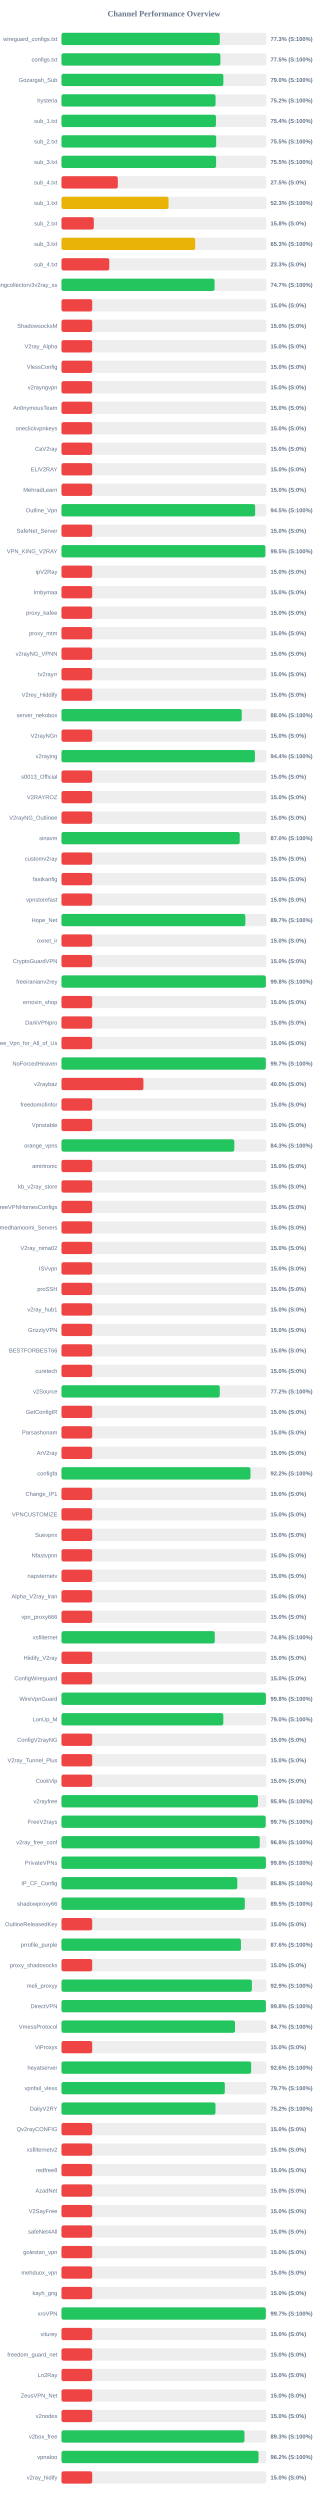
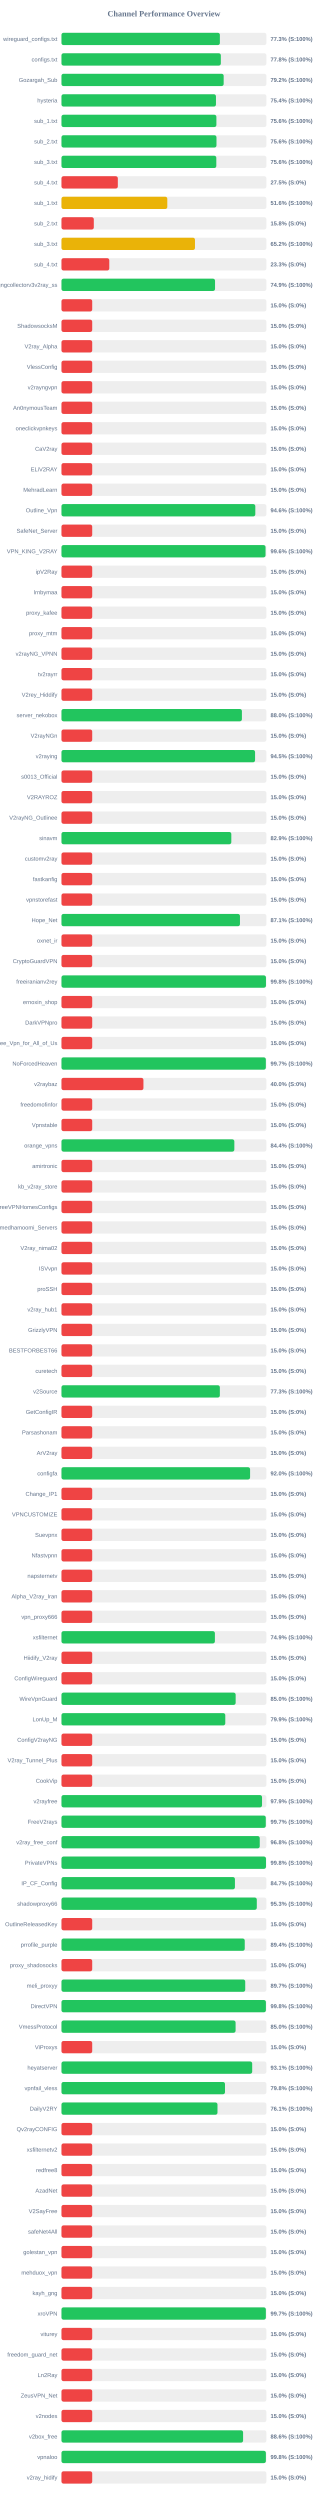
<svg xmlns="http://www.w3.org/2000/svg" width="800" height="6100" version="1.1">
  <style>
        .row { font: 14px Arial; fill: #64748b; }
        .score { font: bold 14px Arial; fill: #64748b; }
    </style>
  <text x="400" y="40" text-anchor="middle" font-size="20px" font-weight="bold" fill="#64748b">Channel Performance Overview</text>
  <rect x="150" y="80" width="500" height="30" fill="#eee" rx="5" />
-   <rect x="150" y="80" width="386.3" height="30" fill="#22c55e" rx="5" />
+   <rect x="150" y="80" width="386.5" height="30" fill="#22c55e" rx="5" />
  <text x="140" y="100" text-anchor="end" class="row">wireguard_configs.txt</text>
  <text x="660" y="100" text-anchor="start" class="score">77.3% (S:100%)</text>
  <rect x="150" y="130" width="500" height="30" fill="#eee" rx="5" />
-   <rect x="150" y="130" width="387.75" height="30" fill="#22c55e" rx="5" />
+   <rect x="150" y="130" width="388.85" height="30" fill="#22c55e" rx="5" />
  <text x="140" y="150" text-anchor="end" class="row">configs.txt</text>
-   <text x="660" y="150" text-anchor="start" class="score">77.5% (S:100%)</text>
+   <text x="660" y="150" text-anchor="start" class="score">77.8% (S:100%)</text>
  <rect x="150" y="180" width="500" height="30" fill="#eee" rx="5" />
-   <rect x="150" y="180" width="395.0" height="30" fill="#22c55e" rx="5" />
+   <rect x="150" y="180" width="395.75" height="30" fill="#22c55e" rx="5" />
  <text x="140" y="200" text-anchor="end" class="row">Gozargah_Sub</text>
-   <text x="660" y="200" text-anchor="start" class="score">79.0% (S:100%)</text>
+   <text x="660" y="200" text-anchor="start" class="score">79.2% (S:100%)</text>
  <rect x="150" y="230" width="500" height="30" fill="#eee" rx="5" />
-   <rect x="150" y="230" width="375.95" height="30" fill="#22c55e" rx="5" />
+   <rect x="150" y="230" width="376.95" height="30" fill="#22c55e" rx="5" />
  <text x="140" y="250" text-anchor="end" class="row">hysteria</text>
-   <text x="660" y="250" text-anchor="start" class="score">75.2% (S:100%)</text>
+   <text x="660" y="250" text-anchor="start" class="score">75.4% (S:100%)</text>
  <rect x="150" y="280" width="500" height="30" fill="#eee" rx="5" />
-   <rect x="150" y="280" width="376.9" height="30" fill="#22c55e" rx="5" />
+   <rect x="150" y="280" width="378.0" height="30" fill="#22c55e" rx="5" />
  <text x="140" y="300" text-anchor="end" class="row">sub_1.txt</text>
-   <text x="660" y="300" text-anchor="start" class="score">75.4% (S:100%)</text>
+   <text x="660" y="300" text-anchor="start" class="score">75.6% (S:100%)</text>
  <rect x="150" y="330" width="500" height="30" fill="#eee" rx="5" />
-   <rect x="150" y="330" width="377.45" height="30" fill="#22c55e" rx="5" />
+   <rect x="150" y="330" width="378.2" height="30" fill="#22c55e" rx="5" />
  <text x="140" y="350" text-anchor="end" class="row">sub_2.txt</text>
-   <text x="660" y="350" text-anchor="start" class="score">75.5% (S:100%)</text>
+   <text x="660" y="350" text-anchor="start" class="score">75.6% (S:100%)</text>
  <rect x="150" y="380" width="500" height="30" fill="#eee" rx="5" />
-   <rect x="150" y="380" width="377.3" height="30" fill="#22c55e" rx="5" />
+   <rect x="150" y="380" width="377.8" height="30" fill="#22c55e" rx="5" />
  <text x="140" y="400" text-anchor="end" class="row">sub_3.txt</text>
-   <text x="660" y="400" text-anchor="start" class="score">75.5% (S:100%)</text>
+   <text x="660" y="400" text-anchor="start" class="score">75.6% (S:100%)</text>
  <rect x="150" y="430" width="500" height="30" fill="#eee" rx="5" />
  <rect x="150" y="430" width="137.5" height="30" fill="#ef4444" rx="5" />
  <text x="140" y="450" text-anchor="end" class="row">sub_4.txt</text>
  <text x="660" y="450" text-anchor="start" class="score">27.5% (S:0%)</text>
  <rect x="150" y="480" width="500" height="30" fill="#eee" rx="5" />
-   <rect x="150" y="480" width="261.3" height="30" fill="#eab308" rx="5" />
+   <rect x="150" y="480" width="258.2" height="30" fill="#eab308" rx="5" />
  <text x="140" y="500" text-anchor="end" class="row">sub_1.txt</text>
-   <text x="660" y="500" text-anchor="start" class="score">52.3% (S:100%)</text>
+   <text x="660" y="500" text-anchor="start" class="score">51.6% (S:100%)</text>
  <rect x="150" y="530" width="500" height="30" fill="#eee" rx="5" />
  <rect x="150" y="530" width="78.9" height="30" fill="#ef4444" rx="5" />
  <text x="140" y="550" text-anchor="end" class="row">sub_2.txt</text>
  <text x="660" y="550" text-anchor="start" class="score">15.8% (S:0%)</text>
  <rect x="150" y="580" width="500" height="30" fill="#eee" rx="5" />
-   <rect x="150" y="580" width="326.3" height="30" fill="#eab308" rx="5" />
+   <rect x="150" y="580" width="325.75" height="30" fill="#eab308" rx="5" />
  <text x="140" y="600" text-anchor="end" class="row">sub_3.txt</text>
-   <text x="660" y="600" text-anchor="start" class="score">65.3% (S:100%)</text>
+   <text x="660" y="600" text-anchor="start" class="score">65.2% (S:100%)</text>
  <rect x="150" y="630" width="500" height="30" fill="#eee" rx="5" />
  <rect x="150" y="630" width="116.65" height="30" fill="#ef4444" rx="5" />
  <text x="140" y="650" text-anchor="end" class="row">sub_4.txt</text>
  <text x="660" y="650" text-anchor="start" class="score">23.3% (S:0%)</text>
  <rect x="150" y="680" width="500" height="30" fill="#eee" rx="5" />
-   <rect x="150" y="680" width="373.5" height="30" fill="#22c55e" rx="5" />
+   <rect x="150" y="680" width="374.7" height="30" fill="#22c55e" rx="5" />
  <text x="140" y="700" text-anchor="end" class="row">kayhgngcollectorv3v2ray_ss</text>
-   <text x="660" y="700" text-anchor="start" class="score">74.7% (S:100%)</text>
+   <text x="660" y="700" text-anchor="start" class="score">74.9% (S:100%)</text>
  <rect x="150" y="730" width="500" height="30" fill="#eee" rx="5" />
  <rect x="150" y="730" width="75.0" height="30" fill="#ef4444" rx="5" />
  <text x="140" y="750" text-anchor="end" class="row" />
  <text x="660" y="750" text-anchor="start" class="score">15.0% (S:0%)</text>
  <rect x="150" y="780" width="500" height="30" fill="#eee" rx="5" />
  <rect x="150" y="780" width="75.0" height="30" fill="#ef4444" rx="5" />
  <text x="140" y="800" text-anchor="end" class="row">ShadowsocksM</text>
  <text x="660" y="800" text-anchor="start" class="score">15.0% (S:0%)</text>
  <rect x="150" y="830" width="500" height="30" fill="#eee" rx="5" />
  <rect x="150" y="830" width="75.0" height="30" fill="#ef4444" rx="5" />
  <text x="140" y="850" text-anchor="end" class="row">V2ray_Alpha</text>
  <text x="660" y="850" text-anchor="start" class="score">15.0% (S:0%)</text>
  <rect x="150" y="880" width="500" height="30" fill="#eee" rx="5" />
  <rect x="150" y="880" width="75.0" height="30" fill="#ef4444" rx="5" />
  <text x="140" y="900" text-anchor="end" class="row">VlessConfig</text>
  <text x="660" y="900" text-anchor="start" class="score">15.0% (S:0%)</text>
  <rect x="150" y="930" width="500" height="30" fill="#eee" rx="5" />
  <rect x="150" y="930" width="75.0" height="30" fill="#ef4444" rx="5" />
  <text x="140" y="950" text-anchor="end" class="row">v2rayngvpn</text>
  <text x="660" y="950" text-anchor="start" class="score">15.0% (S:0%)</text>
  <rect x="150" y="980" width="500" height="30" fill="#eee" rx="5" />
  <rect x="150" y="980" width="75.0" height="30" fill="#ef4444" rx="5" />
  <text x="140" y="1000" text-anchor="end" class="row">An0nymousTeam</text>
  <text x="660" y="1000" text-anchor="start" class="score">15.0% (S:0%)</text>
  <rect x="150" y="1030" width="500" height="30" fill="#eee" rx="5" />
  <rect x="150" y="1030" width="75.0" height="30" fill="#ef4444" rx="5" />
  <text x="140" y="1050" text-anchor="end" class="row">oneclickvpnkeys</text>
  <text x="660" y="1050" text-anchor="start" class="score">15.0% (S:0%)</text>
  <rect x="150" y="1080" width="500" height="30" fill="#eee" rx="5" />
  <rect x="150" y="1080" width="75.0" height="30" fill="#ef4444" rx="5" />
  <text x="140" y="1100" text-anchor="end" class="row">CaV2ray</text>
  <text x="660" y="1100" text-anchor="start" class="score">15.0% (S:0%)</text>
  <rect x="150" y="1130" width="500" height="30" fill="#eee" rx="5" />
  <rect x="150" y="1130" width="75.0" height="30" fill="#ef4444" rx="5" />
  <text x="140" y="1150" text-anchor="end" class="row">ELiV2RAY</text>
  <text x="660" y="1150" text-anchor="start" class="score">15.0% (S:0%)</text>
  <rect x="150" y="1180" width="500" height="30" fill="#eee" rx="5" />
  <rect x="150" y="1180" width="75.0" height="30" fill="#ef4444" rx="5" />
  <text x="140" y="1200" text-anchor="end" class="row">MehradLearn</text>
  <text x="660" y="1200" text-anchor="start" class="score">15.0% (S:0%)</text>
  <rect x="150" y="1230" width="500" height="30" fill="#eee" rx="5" />
-   <rect x="150" y="1230" width="472.55" height="30" fill="#22c55e" rx="5" />
+   <rect x="150" y="1230" width="472.95" height="30" fill="#22c55e" rx="5" />
  <text x="140" y="1250" text-anchor="end" class="row">Outline_Vpn</text>
-   <text x="660" y="1250" text-anchor="start" class="score">94.5% (S:100%)</text>
+   <text x="660" y="1250" text-anchor="start" class="score">94.6% (S:100%)</text>
  <rect x="150" y="1280" width="500" height="30" fill="#eee" rx="5" />
  <rect x="150" y="1280" width="75.0" height="30" fill="#ef4444" rx="5" />
  <text x="140" y="1300" text-anchor="end" class="row">SafeNet_Server</text>
  <text x="660" y="1300" text-anchor="start" class="score">15.0% (S:0%)</text>
  <rect x="150" y="1330" width="500" height="30" fill="#eee" rx="5" />
-   <rect x="150" y="1330" width="497.5" height="30" fill="#22c55e" rx="5" />
+   <rect x="150" y="1330" width="497.9" height="30" fill="#22c55e" rx="5" />
  <text x="140" y="1350" text-anchor="end" class="row">VPN_KING_V2RAY</text>
-   <text x="660" y="1350" text-anchor="start" class="score">99.5% (S:100%)</text>
+   <text x="660" y="1350" text-anchor="start" class="score">99.6% (S:100%)</text>
  <rect x="150" y="1380" width="500" height="30" fill="#eee" rx="5" />
  <rect x="150" y="1380" width="75.0" height="30" fill="#ef4444" rx="5" />
  <text x="140" y="1400" text-anchor="end" class="row">ipV2Ray</text>
  <text x="660" y="1400" text-anchor="start" class="score">15.0% (S:0%)</text>
  <rect x="150" y="1430" width="500" height="30" fill="#eee" rx="5" />
  <rect x="150" y="1430" width="75.0" height="30" fill="#ef4444" rx="5" />
  <text x="140" y="1450" text-anchor="end" class="row">lrnbymaa</text>
  <text x="660" y="1450" text-anchor="start" class="score">15.0% (S:0%)</text>
  <rect x="150" y="1480" width="500" height="30" fill="#eee" rx="5" />
  <rect x="150" y="1480" width="75.0" height="30" fill="#ef4444" rx="5" />
  <text x="140" y="1500" text-anchor="end" class="row">proxy_kafee</text>
  <text x="660" y="1500" text-anchor="start" class="score">15.0% (S:0%)</text>
  <rect x="150" y="1530" width="500" height="30" fill="#eee" rx="5" />
  <rect x="150" y="1530" width="75.0" height="30" fill="#ef4444" rx="5" />
  <text x="140" y="1550" text-anchor="end" class="row">proxy_mtm</text>
  <text x="660" y="1550" text-anchor="start" class="score">15.0% (S:0%)</text>
  <rect x="150" y="1580" width="500" height="30" fill="#eee" rx="5" />
  <rect x="150" y="1580" width="75.0" height="30" fill="#ef4444" rx="5" />
  <text x="140" y="1600" text-anchor="end" class="row">v2rayNG_VPNN</text>
  <text x="660" y="1600" text-anchor="start" class="score">15.0% (S:0%)</text>
  <rect x="150" y="1630" width="500" height="30" fill="#eee" rx="5" />
  <rect x="150" y="1630" width="75.0" height="30" fill="#ef4444" rx="5" />
  <text x="140" y="1650" text-anchor="end" class="row">tv2rayrr</text>
  <text x="660" y="1650" text-anchor="start" class="score">15.0% (S:0%)</text>
  <rect x="150" y="1680" width="500" height="30" fill="#eee" rx="5" />
  <rect x="150" y="1680" width="75.0" height="30" fill="#ef4444" rx="5" />
  <text x="140" y="1700" text-anchor="end" class="row">V2rey_Hiddify</text>
  <text x="660" y="1700" text-anchor="start" class="score">15.0% (S:0%)</text>
  <rect x="150" y="1730" width="500" height="30" fill="#eee" rx="5" />
-   <rect x="150" y="1730" width="439.8" height="30" fill="#22c55e" rx="5" />
+   <rect x="150" y="1730" width="440.25" height="30" fill="#22c55e" rx="5" />
  <text x="140" y="1750" text-anchor="end" class="row">server_nekobox</text>
  <text x="660" y="1750" text-anchor="start" class="score">88.0% (S:100%)</text>
  <rect x="150" y="1780" width="500" height="30" fill="#eee" rx="5" />
  <rect x="150" y="1780" width="75.0" height="30" fill="#ef4444" rx="5" />
  <text x="140" y="1800" text-anchor="end" class="row">V2rayNGn</text>
  <text x="660" y="1800" text-anchor="start" class="score">15.0% (S:0%)</text>
  <rect x="150" y="1830" width="500" height="30" fill="#eee" rx="5" />
-   <rect x="150" y="1830" width="472.05" height="30" fill="#22c55e" rx="5" />
+   <rect x="150" y="1830" width="472.35" height="30" fill="#22c55e" rx="5" />
  <text x="140" y="1850" text-anchor="end" class="row">v2raying</text>
-   <text x="660" y="1850" text-anchor="start" class="score">94.4% (S:100%)</text>
+   <text x="660" y="1850" text-anchor="start" class="score">94.5% (S:100%)</text>
  <rect x="150" y="1880" width="500" height="30" fill="#eee" rx="5" />
  <rect x="150" y="1880" width="75.0" height="30" fill="#ef4444" rx="5" />
  <text x="140" y="1900" text-anchor="end" class="row">s0013_Official</text>
  <text x="660" y="1900" text-anchor="start" class="score">15.0% (S:0%)</text>
  <rect x="150" y="1930" width="500" height="30" fill="#eee" rx="5" />
  <rect x="150" y="1930" width="75.0" height="30" fill="#ef4444" rx="5" />
  <text x="140" y="1950" text-anchor="end" class="row">V2RAYROZ</text>
  <text x="660" y="1950" text-anchor="start" class="score">15.0% (S:0%)</text>
  <rect x="150" y="1980" width="500" height="30" fill="#eee" rx="5" />
  <rect x="150" y="1980" width="75.0" height="30" fill="#ef4444" rx="5" />
  <text x="140" y="2000" text-anchor="end" class="row">V2rayNG_Outlinee</text>
  <text x="660" y="2000" text-anchor="start" class="score">15.0% (S:0%)</text>
  <rect x="150" y="2030" width="500" height="30" fill="#eee" rx="5" />
-   <rect x="150" y="2030" width="434.95" height="30" fill="#22c55e" rx="5" />
+   <rect x="150" y="2030" width="414.4" height="30" fill="#22c55e" rx="5" />
  <text x="140" y="2050" text-anchor="end" class="row">sinavm</text>
-   <text x="660" y="2050" text-anchor="start" class="score">87.0% (S:100%)</text>
+   <text x="660" y="2050" text-anchor="start" class="score">82.9% (S:100%)</text>
  <rect x="150" y="2080" width="500" height="30" fill="#eee" rx="5" />
  <rect x="150" y="2080" width="75.0" height="30" fill="#ef4444" rx="5" />
  <text x="140" y="2100" text-anchor="end" class="row">customv2ray</text>
  <text x="660" y="2100" text-anchor="start" class="score">15.0% (S:0%)</text>
  <rect x="150" y="2130" width="500" height="30" fill="#eee" rx="5" />
  <rect x="150" y="2130" width="75.0" height="30" fill="#ef4444" rx="5" />
  <text x="140" y="2150" text-anchor="end" class="row">fastkanfig</text>
  <text x="660" y="2150" text-anchor="start" class="score">15.0% (S:0%)</text>
  <rect x="150" y="2180" width="500" height="30" fill="#eee" rx="5" />
  <rect x="150" y="2180" width="75.0" height="30" fill="#ef4444" rx="5" />
  <text x="140" y="2200" text-anchor="end" class="row">vpnstorefast</text>
  <text x="660" y="2200" text-anchor="start" class="score">15.0% (S:0%)</text>
  <rect x="150" y="2230" width="500" height="30" fill="#eee" rx="5" />
-   <rect x="150" y="2230" width="448.7" height="30" fill="#22c55e" rx="5" />
+   <rect x="150" y="2230" width="435.5" height="30" fill="#22c55e" rx="5" />
  <text x="140" y="2250" text-anchor="end" class="row">Hope_Net</text>
-   <text x="660" y="2250" text-anchor="start" class="score">89.7% (S:100%)</text>
+   <text x="660" y="2250" text-anchor="start" class="score">87.1% (S:100%)</text>
  <rect x="150" y="2280" width="500" height="30" fill="#eee" rx="5" />
  <rect x="150" y="2280" width="75.0" height="30" fill="#ef4444" rx="5" />
  <text x="140" y="2300" text-anchor="end" class="row">oxnet_ir</text>
  <text x="660" y="2300" text-anchor="start" class="score">15.0% (S:0%)</text>
  <rect x="150" y="2330" width="500" height="30" fill="#eee" rx="5" />
  <rect x="150" y="2330" width="75.0" height="30" fill="#ef4444" rx="5" />
  <text x="140" y="2350" text-anchor="end" class="row">CryptoGuardVPN</text>
  <text x="660" y="2350" text-anchor="start" class="score">15.0% (S:0%)</text>
  <rect x="150" y="2380" width="500" height="30" fill="#eee" rx="5" />
-   <rect x="150" y="2380" width="498.75" height="30" fill="#22c55e" rx="5" />
+   <rect x="150" y="2380" width="498.95" height="30" fill="#22c55e" rx="5" />
  <text x="140" y="2400" text-anchor="end" class="row">freeiranianv2rey</text>
  <text x="660" y="2400" text-anchor="start" class="score">99.8% (S:100%)</text>
  <rect x="150" y="2430" width="500" height="30" fill="#eee" rx="5" />
  <rect x="150" y="2430" width="75.0" height="30" fill="#ef4444" rx="5" />
  <text x="140" y="2450" text-anchor="end" class="row">ernoxin_shop</text>
  <text x="660" y="2450" text-anchor="start" class="score">15.0% (S:0%)</text>
  <rect x="150" y="2480" width="500" height="30" fill="#eee" rx="5" />
  <rect x="150" y="2480" width="75.0" height="30" fill="#ef4444" rx="5" />
  <text x="140" y="2500" text-anchor="end" class="row">DarkVPNpro</text>
  <text x="660" y="2500" text-anchor="start" class="score">15.0% (S:0%)</text>
  <rect x="150" y="2530" width="500" height="30" fill="#eee" rx="5" />
  <rect x="150" y="2530" width="75.0" height="30" fill="#ef4444" rx="5" />
  <text x="140" y="2550" text-anchor="end" class="row">Free_Vpn_for_All_of_Us</text>
  <text x="660" y="2550" text-anchor="start" class="score">15.0% (S:0%)</text>
  <rect x="150" y="2580" width="500" height="30" fill="#eee" rx="5" />
-   <rect x="150" y="2580" width="498.55" height="30" fill="#22c55e" rx="5" />
+   <rect x="150" y="2580" width="498.65" height="30" fill="#22c55e" rx="5" />
  <text x="140" y="2600" text-anchor="end" class="row">NoForcedHeaven</text>
  <text x="660" y="2600" text-anchor="start" class="score">99.7% (S:100%)</text>
  <rect x="150" y="2630" width="500" height="30" fill="#eee" rx="5" />
  <rect x="150" y="2630" width="200.0" height="30" fill="#ef4444" rx="5" />
  <text x="140" y="2650" text-anchor="end" class="row">v2raybaz</text>
  <text x="660" y="2650" text-anchor="start" class="score">40.0% (S:0%)</text>
  <rect x="150" y="2680" width="500" height="30" fill="#eee" rx="5" />
  <rect x="150" y="2680" width="75.0" height="30" fill="#ef4444" rx="5" />
  <text x="140" y="2700" text-anchor="end" class="row">freedomofinfor</text>
  <text x="660" y="2700" text-anchor="start" class="score">15.0% (S:0%)</text>
  <rect x="150" y="2730" width="500" height="30" fill="#eee" rx="5" />
  <rect x="150" y="2730" width="75.0" height="30" fill="#ef4444" rx="5" />
  <text x="140" y="2750" text-anchor="end" class="row">Vpnstable</text>
  <text x="660" y="2750" text-anchor="start" class="score">15.0% (S:0%)</text>
  <rect x="150" y="2780" width="500" height="30" fill="#eee" rx="5" />
-   <rect x="150" y="2780" width="421.7" height="30" fill="#22c55e" rx="5" />
+   <rect x="150" y="2780" width="421.8" height="30" fill="#22c55e" rx="5" />
  <text x="140" y="2800" text-anchor="end" class="row">orange_vpns</text>
-   <text x="660" y="2800" text-anchor="start" class="score">84.3% (S:100%)</text>
+   <text x="660" y="2800" text-anchor="start" class="score">84.4% (S:100%)</text>
  <rect x="150" y="2830" width="500" height="30" fill="#eee" rx="5" />
  <rect x="150" y="2830" width="75.0" height="30" fill="#ef4444" rx="5" />
  <text x="140" y="2850" text-anchor="end" class="row">amirtronic</text>
  <text x="660" y="2850" text-anchor="start" class="score">15.0% (S:0%)</text>
  <rect x="150" y="2880" width="500" height="30" fill="#eee" rx="5" />
  <rect x="150" y="2880" width="75.0" height="30" fill="#ef4444" rx="5" />
  <text x="140" y="2900" text-anchor="end" class="row">kb_v2ray_store</text>
  <text x="660" y="2900" text-anchor="start" class="score">15.0% (S:0%)</text>
  <rect x="150" y="2930" width="500" height="30" fill="#eee" rx="5" />
  <rect x="150" y="2930" width="75.0" height="30" fill="#ef4444" rx="5" />
  <text x="140" y="2950" text-anchor="end" class="row">FreeVPNHomesConfigs</text>
  <text x="660" y="2950" text-anchor="start" class="score">15.0% (S:0%)</text>
  <rect x="150" y="2980" width="500" height="30" fill="#eee" rx="5" />
  <rect x="150" y="2980" width="75.0" height="30" fill="#ef4444" rx="5" />
  <text x="140" y="3000" text-anchor="end" class="row">Ahmedhamoomi_Servers</text>
  <text x="660" y="3000" text-anchor="start" class="score">15.0% (S:0%)</text>
  <rect x="150" y="3030" width="500" height="30" fill="#eee" rx="5" />
  <rect x="150" y="3030" width="75.0" height="30" fill="#ef4444" rx="5" />
  <text x="140" y="3050" text-anchor="end" class="row">V2ray_nima02</text>
  <text x="660" y="3050" text-anchor="start" class="score">15.0% (S:0%)</text>
  <rect x="150" y="3080" width="500" height="30" fill="#eee" rx="5" />
  <rect x="150" y="3080" width="75.0" height="30" fill="#ef4444" rx="5" />
  <text x="140" y="3100" text-anchor="end" class="row">ISVvpn</text>
  <text x="660" y="3100" text-anchor="start" class="score">15.0% (S:0%)</text>
  <rect x="150" y="3130" width="500" height="30" fill="#eee" rx="5" />
  <rect x="150" y="3130" width="75.0" height="30" fill="#ef4444" rx="5" />
  <text x="140" y="3150" text-anchor="end" class="row">proSSH</text>
  <text x="660" y="3150" text-anchor="start" class="score">15.0% (S:0%)</text>
  <rect x="150" y="3180" width="500" height="30" fill="#eee" rx="5" />
  <rect x="150" y="3180" width="75.0" height="30" fill="#ef4444" rx="5" />
  <text x="140" y="3200" text-anchor="end" class="row">v2ray_hub1</text>
  <text x="660" y="3200" text-anchor="start" class="score">15.0% (S:0%)</text>
  <rect x="150" y="3230" width="500" height="30" fill="#eee" rx="5" />
  <rect x="150" y="3230" width="75.0" height="30" fill="#ef4444" rx="5" />
  <text x="140" y="3250" text-anchor="end" class="row">GrizzlyVPN</text>
  <text x="660" y="3250" text-anchor="start" class="score">15.0% (S:0%)</text>
  <rect x="150" y="3280" width="500" height="30" fill="#eee" rx="5" />
  <rect x="150" y="3280" width="75.0" height="30" fill="#ef4444" rx="5" />
  <text x="140" y="3300" text-anchor="end" class="row">BESTFORBEST66</text>
  <text x="660" y="3300" text-anchor="start" class="score">15.0% (S:0%)</text>
  <rect x="150" y="3330" width="500" height="30" fill="#eee" rx="5" />
  <rect x="150" y="3330" width="75.0" height="30" fill="#ef4444" rx="5" />
  <text x="140" y="3350" text-anchor="end" class="row">curetech</text>
  <text x="660" y="3350" text-anchor="start" class="score">15.0% (S:0%)</text>
  <rect x="150" y="3380" width="500" height="30" fill="#eee" rx="5" />
-   <rect x="150" y="3380" width="386.25" height="30" fill="#22c55e" rx="5" />
+   <rect x="150" y="3380" width="386.45" height="30" fill="#22c55e" rx="5" />
  <text x="140" y="3400" text-anchor="end" class="row">v2Source</text>
-   <text x="660" y="3400" text-anchor="start" class="score">77.2% (S:100%)</text>
+   <text x="660" y="3400" text-anchor="start" class="score">77.3% (S:100%)</text>
  <rect x="150" y="3430" width="500" height="30" fill="#eee" rx="5" />
  <rect x="150" y="3430" width="75.0" height="30" fill="#ef4444" rx="5" />
  <text x="140" y="3450" text-anchor="end" class="row">GetConfigIR</text>
  <text x="660" y="3450" text-anchor="start" class="score">15.0% (S:0%)</text>
  <rect x="150" y="3480" width="500" height="30" fill="#eee" rx="5" />
  <rect x="150" y="3480" width="75.0" height="30" fill="#ef4444" rx="5" />
  <text x="140" y="3500" text-anchor="end" class="row">Parsashonam</text>
  <text x="660" y="3500" text-anchor="start" class="score">15.0% (S:0%)</text>
  <rect x="150" y="3530" width="500" height="30" fill="#eee" rx="5" />
  <rect x="150" y="3530" width="75.0" height="30" fill="#ef4444" rx="5" />
  <text x="140" y="3550" text-anchor="end" class="row">ArV2ray</text>
  <text x="660" y="3550" text-anchor="start" class="score">15.0% (S:0%)</text>
  <rect x="150" y="3580" width="500" height="30" fill="#eee" rx="5" />
-   <rect x="150" y="3580" width="461.15" height="30" fill="#22c55e" rx="5" />
+   <rect x="150" y="3580" width="460.2" height="30" fill="#22c55e" rx="5" />
  <text x="140" y="3600" text-anchor="end" class="row">configfa</text>
-   <text x="660" y="3600" text-anchor="start" class="score">92.2% (S:100%)</text>
+   <text x="660" y="3600" text-anchor="start" class="score">92.0% (S:100%)</text>
  <rect x="150" y="3630" width="500" height="30" fill="#eee" rx="5" />
  <rect x="150" y="3630" width="75.0" height="30" fill="#ef4444" rx="5" />
  <text x="140" y="3650" text-anchor="end" class="row">Change_IP1</text>
  <text x="660" y="3650" text-anchor="start" class="score">15.0% (S:0%)</text>
  <rect x="150" y="3680" width="500" height="30" fill="#eee" rx="5" />
  <rect x="150" y="3680" width="75.0" height="30" fill="#ef4444" rx="5" />
  <text x="140" y="3700" text-anchor="end" class="row">VPNCUSTOMIZE</text>
  <text x="660" y="3700" text-anchor="start" class="score">15.0% (S:0%)</text>
  <rect x="150" y="3730" width="500" height="30" fill="#eee" rx="5" />
  <rect x="150" y="3730" width="75.0" height="30" fill="#ef4444" rx="5" />
  <text x="140" y="3750" text-anchor="end" class="row">Suevpnx</text>
  <text x="660" y="3750" text-anchor="start" class="score">15.0% (S:0%)</text>
  <rect x="150" y="3780" width="500" height="30" fill="#eee" rx="5" />
  <rect x="150" y="3780" width="75.0" height="30" fill="#ef4444" rx="5" />
  <text x="140" y="3800" text-anchor="end" class="row">Nfastvpnn</text>
  <text x="660" y="3800" text-anchor="start" class="score">15.0% (S:0%)</text>
  <rect x="150" y="3830" width="500" height="30" fill="#eee" rx="5" />
  <rect x="150" y="3830" width="75.0" height="30" fill="#ef4444" rx="5" />
  <text x="140" y="3850" text-anchor="end" class="row">napsternetv</text>
  <text x="660" y="3850" text-anchor="start" class="score">15.0% (S:0%)</text>
  <rect x="150" y="3880" width="500" height="30" fill="#eee" rx="5" />
  <rect x="150" y="3880" width="75.0" height="30" fill="#ef4444" rx="5" />
  <text x="140" y="3900" text-anchor="end" class="row">Alpha_V2ray_Iran</text>
  <text x="660" y="3900" text-anchor="start" class="score">15.0% (S:0%)</text>
  <rect x="150" y="3930" width="500" height="30" fill="#eee" rx="5" />
  <rect x="150" y="3930" width="75.0" height="30" fill="#ef4444" rx="5" />
  <text x="140" y="3950" text-anchor="end" class="row">vpn_proxy666</text>
  <text x="660" y="3950" text-anchor="start" class="score">15.0% (S:0%)</text>
  <rect x="150" y="3980" width="500" height="30" fill="#eee" rx="5" />
-   <rect x="150" y="3980" width="374.1" height="30" fill="#22c55e" rx="5" />
+   <rect x="150" y="3980" width="374.35" height="30" fill="#22c55e" rx="5" />
  <text x="140" y="4000" text-anchor="end" class="row">xsfilternet</text>
-   <text x="660" y="4000" text-anchor="start" class="score">74.8% (S:100%)</text>
+   <text x="660" y="4000" text-anchor="start" class="score">74.9% (S:100%)</text>
  <rect x="150" y="4030" width="500" height="30" fill="#eee" rx="5" />
  <rect x="150" y="4030" width="75.0" height="30" fill="#ef4444" rx="5" />
  <text x="140" y="4050" text-anchor="end" class="row">Hiidify_V2ray</text>
  <text x="660" y="4050" text-anchor="start" class="score">15.0% (S:0%)</text>
  <rect x="150" y="4080" width="500" height="30" fill="#eee" rx="5" />
  <rect x="150" y="4080" width="75.0" height="30" fill="#ef4444" rx="5" />
  <text x="140" y="4100" text-anchor="end" class="row">ConfigWireguard</text>
  <text x="660" y="4100" text-anchor="start" class="score">15.0% (S:0%)</text>
  <rect x="150" y="4130" width="500" height="30" fill="#eee" rx="5" />
-   <rect x="150" y="4130" width="498.8" height="30" fill="#22c55e" rx="5" />
+   <rect x="150" y="4130" width="425.0" height="30" fill="#22c55e" rx="5" />
  <text x="140" y="4150" text-anchor="end" class="row">WireVpnGuard</text>
-   <text x="660" y="4150" text-anchor="start" class="score">99.8% (S:100%)</text>
+   <text x="660" y="4150" text-anchor="start" class="score">85.0% (S:100%)</text>
  <rect x="150" y="4180" width="500" height="30" fill="#eee" rx="5" />
-   <rect x="150" y="4180" width="394.9" height="30" fill="#22c55e" rx="5" />
+   <rect x="150" y="4180" width="399.7" height="30" fill="#22c55e" rx="5" />
  <text x="140" y="4200" text-anchor="end" class="row">LonUp_M</text>
-   <text x="660" y="4200" text-anchor="start" class="score">79.0% (S:100%)</text>
+   <text x="660" y="4200" text-anchor="start" class="score">79.9% (S:100%)</text>
  <rect x="150" y="4230" width="500" height="30" fill="#eee" rx="5" />
  <rect x="150" y="4230" width="75.0" height="30" fill="#ef4444" rx="5" />
  <text x="140" y="4250" text-anchor="end" class="row">ConfigV2rayNG</text>
  <text x="660" y="4250" text-anchor="start" class="score">15.0% (S:0%)</text>
  <rect x="150" y="4280" width="500" height="30" fill="#eee" rx="5" />
  <rect x="150" y="4280" width="75.0" height="30" fill="#ef4444" rx="5" />
  <text x="140" y="4300" text-anchor="end" class="row">V2ray_Tunnel_Plus</text>
  <text x="660" y="4300" text-anchor="start" class="score">15.0% (S:0%)</text>
  <rect x="150" y="4330" width="500" height="30" fill="#eee" rx="5" />
  <rect x="150" y="4330" width="75.0" height="30" fill="#ef4444" rx="5" />
  <text x="140" y="4350" text-anchor="end" class="row">CookVip</text>
  <text x="660" y="4350" text-anchor="start" class="score">15.0% (S:0%)</text>
  <rect x="150" y="4380" width="500" height="30" fill="#eee" rx="5" />
-   <rect x="150" y="4380" width="479.5" height="30" fill="#22c55e" rx="5" />
+   <rect x="150" y="4380" width="489.35" height="30" fill="#22c55e" rx="5" />
  <text x="140" y="4400" text-anchor="end" class="row">v2rayfree</text>
-   <text x="660" y="4400" text-anchor="start" class="score">95.9% (S:100%)</text>
+   <text x="660" y="4400" text-anchor="start" class="score">97.9% (S:100%)</text>
  <rect x="150" y="4430" width="500" height="30" fill="#eee" rx="5" />
-   <rect x="150" y="4430" width="498.3" height="30" fill="#22c55e" rx="5" />
+   <rect x="150" y="4430" width="498.5" height="30" fill="#22c55e" rx="5" />
  <text x="140" y="4450" text-anchor="end" class="row">FreeV2rays</text>
  <text x="660" y="4450" text-anchor="start" class="score">99.7% (S:100%)</text>
  <rect x="150" y="4480" width="500" height="30" fill="#eee" rx="5" />
  <rect x="150" y="4480" width="483.8" height="30" fill="#22c55e" rx="5" />
  <text x="140" y="4500" text-anchor="end" class="row">v2ray_free_conf</text>
  <text x="660" y="4500" text-anchor="start" class="score">96.8% (S:100%)</text>
  <rect x="150" y="4530" width="500" height="30" fill="#eee" rx="5" />
-   <rect x="150" y="4530" width="498.8" height="30" fill="#22c55e" rx="5" />
+   <rect x="150" y="4530" width="499.0" height="30" fill="#22c55e" rx="5" />
  <text x="140" y="4550" text-anchor="end" class="row">PrivateVPNs</text>
  <text x="660" y="4550" text-anchor="start" class="score">99.8% (S:100%)</text>
  <rect x="150" y="4580" width="500" height="30" fill="#eee" rx="5" />
-   <rect x="150" y="4580" width="429.0" height="30" fill="#22c55e" rx="5" />
+   <rect x="150" y="4580" width="423.25" height="30" fill="#22c55e" rx="5" />
  <text x="140" y="4600" text-anchor="end" class="row">IP_CF_Config</text>
-   <text x="660" y="4600" text-anchor="start" class="score">85.8% (S:100%)</text>
+   <text x="660" y="4600" text-anchor="start" class="score">84.7% (S:100%)</text>
  <rect x="150" y="4630" width="500" height="30" fill="#eee" rx="5" />
-   <rect x="150" y="4630" width="447.35" height="30" fill="#22c55e" rx="5" />
+   <rect x="150" y="4630" width="476.6" height="30" fill="#22c55e" rx="5" />
  <text x="140" y="4650" text-anchor="end" class="row">shadowproxy66</text>
-   <text x="660" y="4650" text-anchor="start" class="score">89.5% (S:100%)</text>
+   <text x="660" y="4650" text-anchor="start" class="score">95.3% (S:100%)</text>
  <rect x="150" y="4680" width="500" height="30" fill="#eee" rx="5" />
  <rect x="150" y="4680" width="75.0" height="30" fill="#ef4444" rx="5" />
  <text x="140" y="4700" text-anchor="end" class="row">OutlineReleasedKey</text>
  <text x="660" y="4700" text-anchor="start" class="score">15.0% (S:0%)</text>
  <rect x="150" y="4730" width="500" height="30" fill="#eee" rx="5" />
-   <rect x="150" y="4730" width="437.95" height="30" fill="#22c55e" rx="5" />
+   <rect x="150" y="4730" width="447.2" height="30" fill="#22c55e" rx="5" />
  <text x="140" y="4750" text-anchor="end" class="row">prrofile_purple</text>
-   <text x="660" y="4750" text-anchor="start" class="score">87.6% (S:100%)</text>
+   <text x="660" y="4750" text-anchor="start" class="score">89.4% (S:100%)</text>
  <rect x="150" y="4780" width="500" height="30" fill="#eee" rx="5" />
  <rect x="150" y="4780" width="75.0" height="30" fill="#ef4444" rx="5" />
  <text x="140" y="4800" text-anchor="end" class="row">proxy_shadosocks</text>
  <text x="660" y="4800" text-anchor="start" class="score">15.0% (S:0%)</text>
  <rect x="150" y="4830" width="500" height="30" fill="#eee" rx="5" />
-   <rect x="150" y="4830" width="464.6" height="30" fill="#22c55e" rx="5" />
+   <rect x="150" y="4830" width="448.35" height="30" fill="#22c55e" rx="5" />
  <text x="140" y="4850" text-anchor="end" class="row">meli_proxyy</text>
-   <text x="660" y="4850" text-anchor="start" class="score">92.9% (S:100%)</text>
+   <text x="660" y="4850" text-anchor="start" class="score">89.7% (S:100%)</text>
  <rect x="150" y="4880" width="500" height="30" fill="#eee" rx="5" />
  <rect x="150" y="4880" width="498.8" height="30" fill="#22c55e" rx="5" />
  <text x="140" y="4900" text-anchor="end" class="row">DirectVPN</text>
  <text x="660" y="4900" text-anchor="start" class="score">99.8% (S:100%)</text>
  <rect x="150" y="4930" width="500" height="30" fill="#eee" rx="5" />
-   <rect x="150" y="4930" width="423.4" height="30" fill="#22c55e" rx="5" />
+   <rect x="150" y="4930" width="424.85" height="30" fill="#22c55e" rx="5" />
  <text x="140" y="4950" text-anchor="end" class="row">VmessProtocol</text>
-   <text x="660" y="4950" text-anchor="start" class="score">84.7% (S:100%)</text>
+   <text x="660" y="4950" text-anchor="start" class="score">85.0% (S:100%)</text>
  <rect x="150" y="4980" width="500" height="30" fill="#eee" rx="5" />
  <rect x="150" y="4980" width="75.0" height="30" fill="#ef4444" rx="5" />
  <text x="140" y="5000" text-anchor="end" class="row">ViProxys</text>
  <text x="660" y="5000" text-anchor="start" class="score">15.0% (S:0%)</text>
  <rect x="150" y="5030" width="500" height="30" fill="#eee" rx="5" />
-   <rect x="150" y="5030" width="462.8" height="30" fill="#22c55e" rx="5" />
+   <rect x="150" y="5030" width="465.35" height="30" fill="#22c55e" rx="5" />
  <text x="140" y="5050" text-anchor="end" class="row">heyatserver</text>
-   <text x="660" y="5050" text-anchor="start" class="score">92.6% (S:100%)</text>
+   <text x="660" y="5050" text-anchor="start" class="score">93.1% (S:100%)</text>
  <rect x="150" y="5080" width="500" height="30" fill="#eee" rx="5" />
-   <rect x="150" y="5080" width="398.6" height="30" fill="#22c55e" rx="5" />
+   <rect x="150" y="5080" width="399.0" height="30" fill="#22c55e" rx="5" />
  <text x="140" y="5100" text-anchor="end" class="row">vpnfail_vless</text>
-   <text x="660" y="5100" text-anchor="start" class="score">79.7% (S:100%)</text>
+   <text x="660" y="5100" text-anchor="start" class="score">79.8% (S:100%)</text>
  <rect x="150" y="5130" width="500" height="30" fill="#eee" rx="5" />
-   <rect x="150" y="5130" width="375.8" height="30" fill="#22c55e" rx="5" />
+   <rect x="150" y="5130" width="380.65" height="30" fill="#22c55e" rx="5" />
  <text x="140" y="5150" text-anchor="end" class="row">DailyV2RY</text>
-   <text x="660" y="5150" text-anchor="start" class="score">75.2% (S:100%)</text>
+   <text x="660" y="5150" text-anchor="start" class="score">76.1% (S:100%)</text>
  <rect x="150" y="5180" width="500" height="30" fill="#eee" rx="5" />
  <rect x="150" y="5180" width="75.0" height="30" fill="#ef4444" rx="5" />
  <text x="140" y="5200" text-anchor="end" class="row">Qv2rayCONFIG</text>
  <text x="660" y="5200" text-anchor="start" class="score">15.0% (S:0%)</text>
  <rect x="150" y="5230" width="500" height="30" fill="#eee" rx="5" />
  <rect x="150" y="5230" width="75.0" height="30" fill="#ef4444" rx="5" />
  <text x="140" y="5250" text-anchor="end" class="row">xsfilternetv2</text>
  <text x="660" y="5250" text-anchor="start" class="score">15.0% (S:0%)</text>
  <rect x="150" y="5280" width="500" height="30" fill="#eee" rx="5" />
  <rect x="150" y="5280" width="75.0" height="30" fill="#ef4444" rx="5" />
  <text x="140" y="5300" text-anchor="end" class="row">redfree8</text>
  <text x="660" y="5300" text-anchor="start" class="score">15.0% (S:0%)</text>
  <rect x="150" y="5330" width="500" height="30" fill="#eee" rx="5" />
  <rect x="150" y="5330" width="75.0" height="30" fill="#ef4444" rx="5" />
  <text x="140" y="5350" text-anchor="end" class="row">AzadNet</text>
  <text x="660" y="5350" text-anchor="start" class="score">15.0% (S:0%)</text>
  <rect x="150" y="5380" width="500" height="30" fill="#eee" rx="5" />
  <rect x="150" y="5380" width="75.0" height="30" fill="#ef4444" rx="5" />
  <text x="140" y="5400" text-anchor="end" class="row">V2SayFree</text>
  <text x="660" y="5400" text-anchor="start" class="score">15.0% (S:0%)</text>
  <rect x="150" y="5430" width="500" height="30" fill="#eee" rx="5" />
  <rect x="150" y="5430" width="75.0" height="30" fill="#ef4444" rx="5" />
  <text x="140" y="5450" text-anchor="end" class="row">safeNet4All</text>
  <text x="660" y="5450" text-anchor="start" class="score">15.0% (S:0%)</text>
  <rect x="150" y="5480" width="500" height="30" fill="#eee" rx="5" />
  <rect x="150" y="5480" width="75.0" height="30" fill="#ef4444" rx="5" />
  <text x="140" y="5500" text-anchor="end" class="row">golestan_vpn</text>
  <text x="660" y="5500" text-anchor="start" class="score">15.0% (S:0%)</text>
  <rect x="150" y="5530" width="500" height="30" fill="#eee" rx="5" />
  <rect x="150" y="5530" width="75.0" height="30" fill="#ef4444" rx="5" />
  <text x="140" y="5550" text-anchor="end" class="row">mehduox_vpn</text>
  <text x="660" y="5550" text-anchor="start" class="score">15.0% (S:0%)</text>
  <rect x="150" y="5580" width="500" height="30" fill="#eee" rx="5" />
  <rect x="150" y="5580" width="75.0" height="30" fill="#ef4444" rx="5" />
  <text x="140" y="5600" text-anchor="end" class="row">kayh_gng</text>
  <text x="660" y="5600" text-anchor="start" class="score">15.0% (S:0%)</text>
  <rect x="150" y="5630" width="500" height="30" fill="#eee" rx="5" />
-   <rect x="150" y="5630" width="498.6" height="30" fill="#22c55e" rx="5" />
+   <rect x="150" y="5630" width="498.7" height="30" fill="#22c55e" rx="5" />
  <text x="140" y="5650" text-anchor="end" class="row">xroVPN</text>
  <text x="660" y="5650" text-anchor="start" class="score">99.7% (S:100%)</text>
  <rect x="150" y="5680" width="500" height="30" fill="#eee" rx="5" />
  <rect x="150" y="5680" width="75.0" height="30" fill="#ef4444" rx="5" />
  <text x="140" y="5700" text-anchor="end" class="row">viturey</text>
  <text x="660" y="5700" text-anchor="start" class="score">15.0% (S:0%)</text>
  <rect x="150" y="5730" width="500" height="30" fill="#eee" rx="5" />
  <rect x="150" y="5730" width="75.0" height="30" fill="#ef4444" rx="5" />
  <text x="140" y="5750" text-anchor="end" class="row">freedom_guard_net</text>
  <text x="660" y="5750" text-anchor="start" class="score">15.0% (S:0%)</text>
  <rect x="150" y="5780" width="500" height="30" fill="#eee" rx="5" />
  <rect x="150" y="5780" width="75.0" height="30" fill="#ef4444" rx="5" />
  <text x="140" y="5800" text-anchor="end" class="row">Ln2Ray</text>
  <text x="660" y="5800" text-anchor="start" class="score">15.0% (S:0%)</text>
  <rect x="150" y="5830" width="500" height="30" fill="#eee" rx="5" />
  <rect x="150" y="5830" width="75.0" height="30" fill="#ef4444" rx="5" />
  <text x="140" y="5850" text-anchor="end" class="row">ZeusVPN_Net</text>
  <text x="660" y="5850" text-anchor="start" class="score">15.0% (S:0%)</text>
  <rect x="150" y="5880" width="500" height="30" fill="#eee" rx="5" />
  <rect x="150" y="5880" width="75.0" height="30" fill="#ef4444" rx="5" />
  <text x="140" y="5900" text-anchor="end" class="row">v2nodes</text>
  <text x="660" y="5900" text-anchor="start" class="score">15.0% (S:0%)</text>
  <rect x="150" y="5930" width="500" height="30" fill="#eee" rx="5" />
-   <rect x="150" y="5930" width="446.5" height="30" fill="#22c55e" rx="5" />
+   <rect x="150" y="5930" width="443.15" height="30" fill="#22c55e" rx="5" />
  <text x="140" y="5950" text-anchor="end" class="row">v2box_free</text>
-   <text x="660" y="5950" text-anchor="start" class="score">89.3% (S:100%)</text>
+   <text x="660" y="5950" text-anchor="start" class="score">88.6% (S:100%)</text>
  <rect x="150" y="5980" width="500" height="30" fill="#eee" rx="5" />
-   <rect x="150" y="5980" width="480.8" height="30" fill="#22c55e" rx="5" />
+   <rect x="150" y="5980" width="498.75" height="30" fill="#22c55e" rx="5" />
  <text x="140" y="6000" text-anchor="end" class="row">vpnaloo</text>
-   <text x="660" y="6000" text-anchor="start" class="score">96.2% (S:100%)</text>
+   <text x="660" y="6000" text-anchor="start" class="score">99.8% (S:100%)</text>
  <rect x="150" y="6030" width="500" height="30" fill="#eee" rx="5" />
  <rect x="150" y="6030" width="75.0" height="30" fill="#ef4444" rx="5" />
  <text x="140" y="6050" text-anchor="end" class="row">v2ray_hidify</text>
  <text x="660" y="6050" text-anchor="start" class="score">15.0% (S:0%)</text>
</svg>
